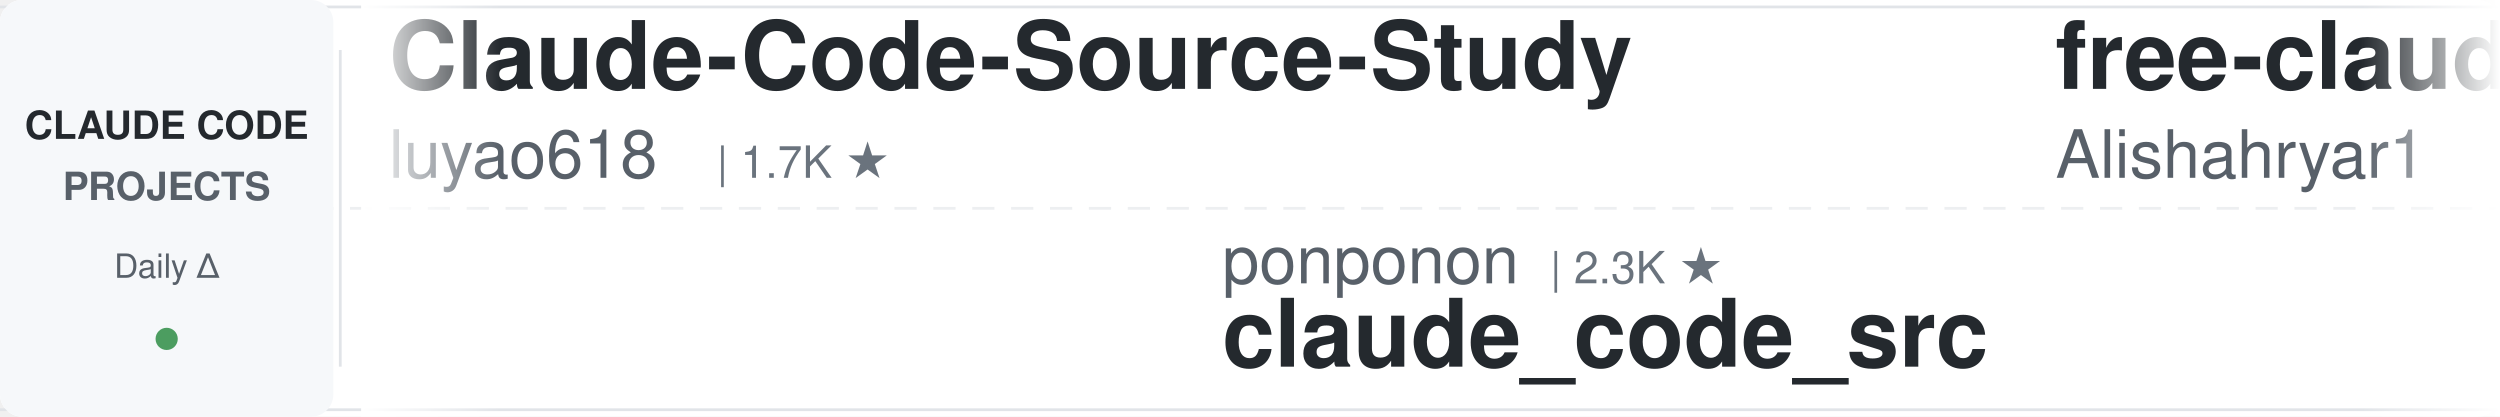
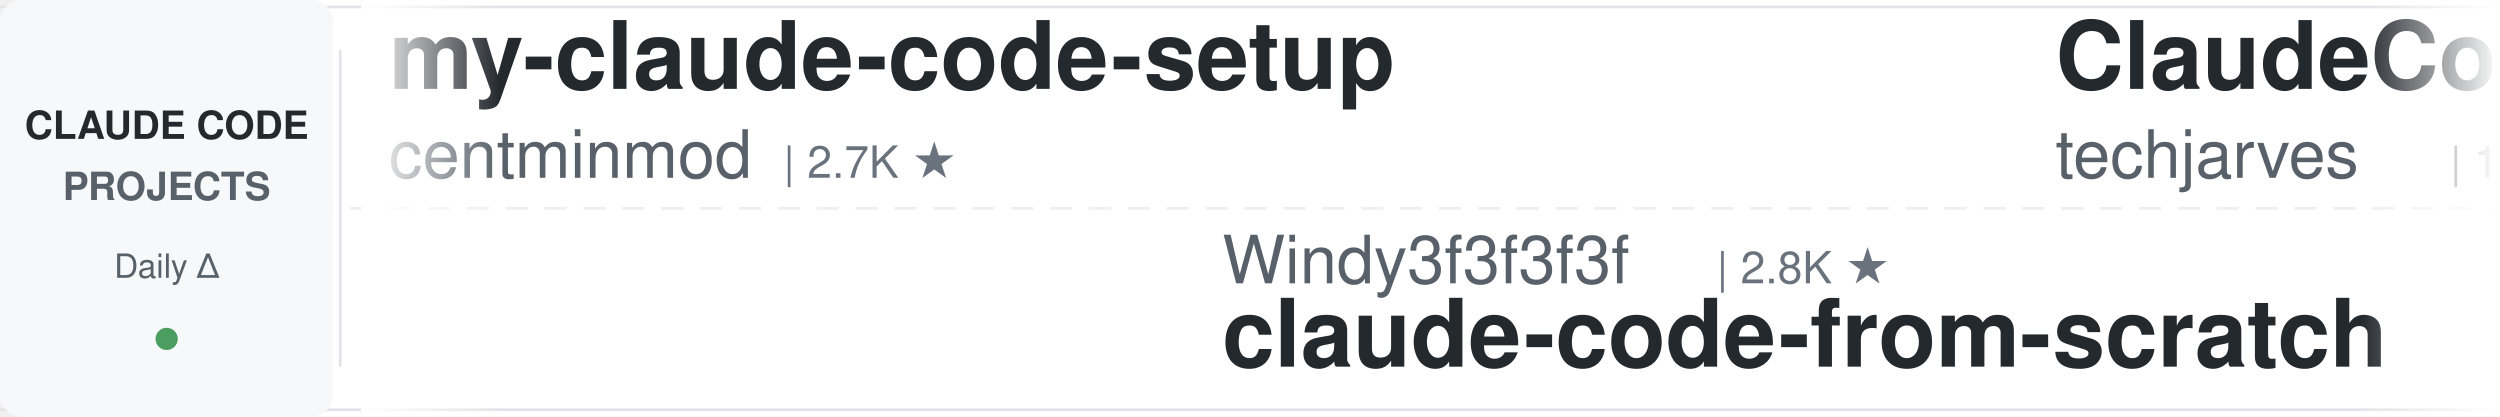
<svg xmlns="http://www.w3.org/2000/svg" width="900" height="150">
  <defs>
    <linearGradient id="leftFade" x1="0%" y1="0%" x2="100%" y2="0%">
      <stop offset="0%" style="stop-color:#ffffff;stop-opacity:1" />
      <stop offset="100%" style="stop-color:#ffffff;stop-opacity:0" />
    </linearGradient>
    <linearGradient id="rightFade" x1="0%" y1="0%" x2="100%" y2="0%">
      <stop offset="0%" style="stop-color:#ffffff;stop-opacity:0" />
      <stop offset="100%" style="stop-color:#ffffff;stop-opacity:1" />
    </linearGradient>
  </defs>
  <rect width="900" height="150" fill="#ffffff" rx="8" />
  <rect x="0" y="2" width="900" height="1" fill="#e1e4e8" />
  <rect x="0" y="147" width="900" height="1" fill="#e1e4e8" />
  <line x1="0" y1="75" x2="900" y2="75" stroke="#e1e4e8" stroke-width="1" stroke-dasharray="8 6" opacity="0.6" />
  <rect x="0" y="0" width="120" height="150" fill="#f6f8fa" rx="8" />
  <text x="60" y="50" font-family="-apple-system, BlinkMacSystemFont, 'Segoe UI', Helvetica, Arial, sans-serif" font-size="14" font-weight="600" fill="#24292e" text-anchor="middle">CLAUDE CODE</text>
  <text x="60" y="72" font-family="-apple-system, BlinkMacSystemFont, 'Segoe UI', Helvetica, Arial, sans-serif" font-size="14" font-weight="600" fill="#586069" text-anchor="middle">PROJECTS</text>
  <text x="60" y="100" font-family="-apple-system, BlinkMacSystemFont, 'Segoe UI', Helvetica, Arial, sans-serif" font-size="12" font-weight="500" fill="#586069" text-anchor="middle">Daily Δ</text>
  <circle cx="60" cy="122" r="4" fill="#22863a" opacity="0.8" />
  <rect x="122" y="18" width="1" height="114" fill="#e1e4e8" />
  <clipPath id="tickerClip">
    <rect x="130" y="0" width="770" height="150" />
  </clipPath>
  <g clip-path="url(#tickerClip)">
    <g id="tickerItems">
      <animateTransform attributeName="transform" attributeType="XML" type="translate" from="0 0" to="-3000 0" dur="54s" repeatCount="indefinite" />
      <g transform="translate(0, 0)">
-         <text x="140" y="32" font-family="-apple-system, BlinkMacSystemFont, 'Segoe UI', Helvetica, Arial, sans-serif" font-size="34" font-weight="600" fill="#24292e">Claude-Code-Source-Study</text>
-         <text x="140" y="64" font-family="-apple-system, BlinkMacSystemFont, 'Segoe UI', Helvetica, Arial, sans-serif" font-size="24" font-weight="400" fill="#586069">luyao618</text>
-         <text x="258" y="64" font-family="-apple-system, BlinkMacSystemFont, 'Segoe UI', Helvetica, Arial, sans-serif" font-size="16" font-weight="500" fill="#6a737d">| 1.7K ★</text>
+         <text x="140" y="32" font-family="-apple-system, BlinkMacSystemFont, 'Segoe UI', Helvetica, Arial, sans-serif" font-size="34" font-weight="600" fill="#24292e">my-claude-code-setup</text>
+         <text x="140" y="64" font-family="-apple-system, BlinkMacSystemFont, 'Segoe UI', Helvetica, Arial, sans-serif" font-size="24" font-weight="400" fill="#586069">centminmod</text>
+         <text x="282" y="64" font-family="-apple-system, BlinkMacSystemFont, 'Segoe UI', Helvetica, Arial, sans-serif" font-size="16" font-weight="500" fill="#6a737d">| 2.7K ★</text>
      </g>
      <g transform="translate(300, 0)">
-         <text x="140" y="102" font-family="-apple-system, BlinkMacSystemFont, 'Segoe UI', Helvetica, Arial, sans-serif" font-size="24" font-weight="400" fill="#586069">ponponon</text>
-         <text x="258" y="102" font-family="-apple-system, BlinkMacSystemFont, 'Segoe UI', Helvetica, Arial, sans-serif" font-size="16" font-weight="500" fill="#6a737d">| 2.3K ★</text>
-         <text x="140" y="132" font-family="-apple-system, BlinkMacSystemFont, 'Segoe UI', Helvetica, Arial, sans-serif" font-size="34" font-weight="600" fill="#24292e">claude_code_src</text>
+         <text x="140" y="102" font-family="-apple-system, BlinkMacSystemFont, 'Segoe UI', Helvetica, Arial, sans-serif" font-size="24" font-weight="400" fill="#586069">Windy3f3f3f3f</text>
+         <text x="318" y="102" font-family="-apple-system, BlinkMacSystemFont, 'Segoe UI', Helvetica, Arial, sans-serif" font-size="16" font-weight="500" fill="#6a737d">| 2.8K ★</text>
+         <text x="140" y="132" font-family="-apple-system, BlinkMacSystemFont, 'Segoe UI', Helvetica, Arial, sans-serif" font-size="34" font-weight="600" fill="#24292e">claude-code-from-scratch</text>
      </g>
      <g transform="translate(600, 0)">
-         <text x="140" y="32" font-family="-apple-system, BlinkMacSystemFont, 'Segoe UI', Helvetica, Arial, sans-serif" font-size="34" font-weight="600" fill="#24292e">free-claude-code</text>
-         <text x="140" y="64" font-family="-apple-system, BlinkMacSystemFont, 'Segoe UI', Helvetica, Arial, sans-serif" font-size="24" font-weight="400" fill="#586069">Alishahryar1</text>
-         <text x="306" y="64" font-family="-apple-system, BlinkMacSystemFont, 'Segoe UI', Helvetica, Arial, sans-serif" font-size="16" font-weight="500" fill="#6a737d">| 62.6K ★</text>
+         <text x="140" y="32" font-family="-apple-system, BlinkMacSystemFont, 'Segoe UI', Helvetica, Arial, sans-serif" font-size="34" font-weight="600" fill="#24292e">ClaudeCode-Portable</text>
+         <text x="140" y="64" font-family="-apple-system, BlinkMacSystemFont, 'Segoe UI', Helvetica, Arial, sans-serif" font-size="24" font-weight="400" fill="#586069">techjarves</text>
+         <text x="282" y="64" font-family="-apple-system, BlinkMacSystemFont, 'Segoe UI', Helvetica, Arial, sans-serif" font-size="16" font-weight="500" fill="#6a737d">| 1.6K ★</text>
      </g>
      <g transform="translate(900, 0)">
-         <text x="140" y="102" font-family="-apple-system, BlinkMacSystemFont, 'Segoe UI', Helvetica, Arial, sans-serif" font-size="24" font-weight="400" fill="#586069">Yeachan-Heo</text>
-         <text x="294" y="102" font-family="-apple-system, BlinkMacSystemFont, 'Segoe UI', Helvetica, Arial, sans-serif" font-size="16" font-weight="500" fill="#6a737d">| 40.2K ★</text>
-         <text x="140" y="132" font-family="-apple-system, BlinkMacSystemFont, 'Segoe UI', Helvetica, Arial, sans-serif" font-size="34" font-weight="600" fill="#24292e">oh-my-claudecode</text>
-       </g>
-       <g transform="translate(1200, 0)">
-         <text x="140" y="32" font-family="-apple-system, BlinkMacSystemFont, 'Segoe UI', Helvetica, Arial, sans-serif" font-size="34" font-weight="600" fill="#24292e">claude-code-tudou</text>
-         <text x="140" y="64" font-family="-apple-system, BlinkMacSystemFont, 'Segoe UI', Helvetica, Arial, sans-serif" font-size="24" font-weight="400" fill="#586069">AICoderTudou</text>
-         <text x="306" y="64" font-family="-apple-system, BlinkMacSystemFont, 'Segoe UI', Helvetica, Arial, sans-serif" font-size="16" font-weight="500" fill="#6a737d">| 493 ★</text>
-       </g>
-       <g transform="translate(1500, 0)">
-         <text x="140" y="102" font-family="-apple-system, BlinkMacSystemFont, 'Segoe UI', Helvetica, Arial, sans-serif" font-size="24" font-weight="400" fill="#586069">Maciek-roboblog</text>
-         <text x="342" y="102" font-family="-apple-system, BlinkMacSystemFont, 'Segoe UI', Helvetica, Arial, sans-serif" font-size="16" font-weight="500" fill="#6a737d">| 8.8K ★</text>
-         <text x="140" y="132" font-family="-apple-system, BlinkMacSystemFont, 'Segoe UI', Helvetica, Arial, sans-serif" font-size="34" font-weight="600" fill="#24292e">Claude-Code-Usage-Monito...</text>
-       </g>
-       <g transform="translate(1800, 0)">
-         <text x="140" y="32" font-family="-apple-system, BlinkMacSystemFont, 'Segoe UI', Helvetica, Arial, sans-serif" font-size="34" font-weight="600" fill="#24292e">claude-code-telegram</text>
-         <text x="140" y="64" font-family="-apple-system, BlinkMacSystemFont, 'Segoe UI', Helvetica, Arial, sans-serif" font-size="24" font-weight="400" fill="#586069">overwirehq</text>
-         <text x="282" y="64" font-family="-apple-system, BlinkMacSystemFont, 'Segoe UI', Helvetica, Arial, sans-serif" font-size="16" font-weight="500" fill="#6a737d">| 2.8K ★</text>
-       </g>
-       <g transform="translate(2100, 0)">
-         <text x="140" y="102" font-family="-apple-system, BlinkMacSystemFont, 'Segoe UI', Helvetica, Arial, sans-serif" font-size="24" font-weight="400" fill="#586069">disler</text>
-         <text x="234" y="102" font-family="-apple-system, BlinkMacSystemFont, 'Segoe UI', Helvetica, Arial, sans-serif" font-size="16" font-weight="500" fill="#6a737d">| 1.7K ★</text>
-         <text x="140" y="132" font-family="-apple-system, BlinkMacSystemFont, 'Segoe UI', Helvetica, Arial, sans-serif" font-size="34" font-weight="600" fill="#24292e">pi-vs-claude-code</text>
-       </g>
-       <g transform="translate(2400, 0)">
-         <text x="140" y="32" font-family="-apple-system, BlinkMacSystemFont, 'Segoe UI', Helvetica, Arial, sans-serif" font-size="34" font-weight="600" fill="#24292e">claude-code-source-build</text>
-         <text x="140" y="64" font-family="-apple-system, BlinkMacSystemFont, 'Segoe UI', Helvetica, Arial, sans-serif" font-size="24" font-weight="400" fill="#586069">andrew-kramer-inno</text>
-         <text x="378" y="64" font-family="-apple-system, BlinkMacSystemFont, 'Segoe UI', Helvetica, Arial, sans-serif" font-size="16" font-weight="500" fill="#6a737d">| 593 ★</text>
-       </g>
-       <g transform="translate(2700, 0)">
        <text x="140" y="102" font-family="-apple-system, BlinkMacSystemFont, 'Segoe UI', Helvetica, Arial, sans-serif" font-size="24" font-weight="400" fill="#586069">pedrohcgs</text>
        <text x="270" y="102" font-family="-apple-system, BlinkMacSystemFont, 'Segoe UI', Helvetica, Arial, sans-serif" font-size="16" font-weight="500" fill="#6a737d">| 1.7K ★</text>
        <text x="140" y="132" font-family="-apple-system, BlinkMacSystemFont, 'Segoe UI', Helvetica, Arial, sans-serif" font-size="34" font-weight="600" fill="#24292e">claude-code-my-workflow</text>
      </g>
+       <g transform="translate(1200, 0)">
+         <text x="140" y="32" font-family="-apple-system, BlinkMacSystemFont, 'Segoe UI', Helvetica, Arial, sans-serif" font-size="34" font-weight="600" fill="#24292e">ClaudeCodeAgents</text>
+         <text x="140" y="64" font-family="-apple-system, BlinkMacSystemFont, 'Segoe UI', Helvetica, Arial, sans-serif" font-size="24" font-weight="400" fill="#586069">darcyegb</text>
+         <text x="258" y="64" font-family="-apple-system, BlinkMacSystemFont, 'Segoe UI', Helvetica, Arial, sans-serif" font-size="16" font-weight="500" fill="#6a737d">| 780 ★</text>
+       </g>
+       <g transform="translate(1500, 0)">
+         <text x="140" y="102" font-family="-apple-system, BlinkMacSystemFont, 'Segoe UI', Helvetica, Arial, sans-serif" font-size="24" font-weight="400" fill="#586069">Donchitos</text>
+         <text x="270" y="102" font-family="-apple-system, BlinkMacSystemFont, 'Segoe UI', Helvetica, Arial, sans-serif" font-size="16" font-weight="500" fill="#6a737d">| 27.2K ★</text>
+         <text x="140" y="132" font-family="-apple-system, BlinkMacSystemFont, 'Segoe UI', Helvetica, Arial, sans-serif" font-size="34" font-weight="600" fill="#24292e">Claude-Code-Game-Studios</text>
+       </g>
+       <g transform="translate(1800, 0)">
+         <text x="140" y="32" font-family="-apple-system, BlinkMacSystemFont, 'Segoe UI', Helvetica, Arial, sans-serif" font-size="34" font-weight="600" fill="#24292e">claude-code-hooks-master...</text>
+         <text x="140" y="64" font-family="-apple-system, BlinkMacSystemFont, 'Segoe UI', Helvetica, Arial, sans-serif" font-size="24" font-weight="400" fill="#586069">disler</text>
+         <text x="234" y="64" font-family="-apple-system, BlinkMacSystemFont, 'Segoe UI', Helvetica, Arial, sans-serif" font-size="16" font-weight="500" fill="#6a737d">| 3.9K ★</text>
+       </g>
+       <g transform="translate(2100, 0)">
+         <text x="140" y="102" font-family="-apple-system, BlinkMacSystemFont, 'Segoe UI', Helvetica, Arial, sans-serif" font-size="24" font-weight="400" fill="#586069">feiskyer</text>
+         <text x="258" y="102" font-family="-apple-system, BlinkMacSystemFont, 'Segoe UI', Helvetica, Arial, sans-serif" font-size="16" font-weight="500" fill="#6a737d">| 1.7K ★</text>
+         <text x="140" y="132" font-family="-apple-system, BlinkMacSystemFont, 'Segoe UI', Helvetica, Arial, sans-serif" font-size="34" font-weight="600" fill="#24292e">claude-code-settings</text>
+       </g>
+       <g transform="translate(2400, 0)">
+         <text x="140" y="32" font-family="-apple-system, BlinkMacSystemFont, 'Segoe UI', Helvetica, Arial, sans-serif" font-size="34" font-weight="600" fill="#24292e">claude-code-cli</text>
+         <text x="140" y="64" font-family="-apple-system, BlinkMacSystemFont, 'Segoe UI', Helvetica, Arial, sans-serif" font-size="24" font-weight="400" fill="#586069">huangserva</text>
+         <text x="282" y="64" font-family="-apple-system, BlinkMacSystemFont, 'Segoe UI', Helvetica, Arial, sans-serif" font-size="16" font-weight="500" fill="#6a737d">| 629 ★</text>
+       </g>
+       <g transform="translate(2700, 0)">
+         <text x="140" y="102" font-family="-apple-system, BlinkMacSystemFont, 'Segoe UI', Helvetica, Arial, sans-serif" font-size="24" font-weight="400" fill="#586069">ChrisWiles</text>
+         <text x="282" y="102" font-family="-apple-system, BlinkMacSystemFont, 'Segoe UI', Helvetica, Arial, sans-serif" font-size="16" font-weight="500" fill="#6a737d">| 6.1K ★</text>
+         <text x="140" y="132" font-family="-apple-system, BlinkMacSystemFont, 'Segoe UI', Helvetica, Arial, sans-serif" font-size="34" font-weight="600" fill="#24292e">claude-code-showcase</text>
+       </g>
      <g transform="translate(3000, 0)">
-         <text x="140" y="32" font-family="-apple-system, BlinkMacSystemFont, 'Segoe UI', Helvetica, Arial, sans-serif" font-size="34" font-weight="600" fill="#24292e">Claude-Code-Source-Study</text>
-         <text x="140" y="64" font-family="-apple-system, BlinkMacSystemFont, 'Segoe UI', Helvetica, Arial, sans-serif" font-size="24" font-weight="400" fill="#586069">luyao618</text>
-         <text x="258" y="64" font-family="-apple-system, BlinkMacSystemFont, 'Segoe UI', Helvetica, Arial, sans-serif" font-size="16" font-weight="500" fill="#6a737d">| 1.7K ★</text>
+         <text x="140" y="32" font-family="-apple-system, BlinkMacSystemFont, 'Segoe UI', Helvetica, Arial, sans-serif" font-size="34" font-weight="600" fill="#24292e">my-claude-code-setup</text>
+         <text x="140" y="64" font-family="-apple-system, BlinkMacSystemFont, 'Segoe UI', Helvetica, Arial, sans-serif" font-size="24" font-weight="400" fill="#586069">centminmod</text>
+         <text x="282" y="64" font-family="-apple-system, BlinkMacSystemFont, 'Segoe UI', Helvetica, Arial, sans-serif" font-size="16" font-weight="500" fill="#6a737d">| 2.7K ★</text>
      </g>
      <g transform="translate(3300, 0)">
-         <text x="140" y="102" font-family="-apple-system, BlinkMacSystemFont, 'Segoe UI', Helvetica, Arial, sans-serif" font-size="24" font-weight="400" fill="#586069">ponponon</text>
-         <text x="258" y="102" font-family="-apple-system, BlinkMacSystemFont, 'Segoe UI', Helvetica, Arial, sans-serif" font-size="16" font-weight="500" fill="#6a737d">| 2.3K ★</text>
-         <text x="140" y="132" font-family="-apple-system, BlinkMacSystemFont, 'Segoe UI', Helvetica, Arial, sans-serif" font-size="34" font-weight="600" fill="#24292e">claude_code_src</text>
+         <text x="140" y="102" font-family="-apple-system, BlinkMacSystemFont, 'Segoe UI', Helvetica, Arial, sans-serif" font-size="24" font-weight="400" fill="#586069">Windy3f3f3f3f</text>
+         <text x="318" y="102" font-family="-apple-system, BlinkMacSystemFont, 'Segoe UI', Helvetica, Arial, sans-serif" font-size="16" font-weight="500" fill="#6a737d">| 2.8K ★</text>
+         <text x="140" y="132" font-family="-apple-system, BlinkMacSystemFont, 'Segoe UI', Helvetica, Arial, sans-serif" font-size="34" font-weight="600" fill="#24292e">claude-code-from-scratch</text>
      </g>
      <g transform="translate(3600, 0)">
-         <text x="140" y="32" font-family="-apple-system, BlinkMacSystemFont, 'Segoe UI', Helvetica, Arial, sans-serif" font-size="34" font-weight="600" fill="#24292e">free-claude-code</text>
-         <text x="140" y="64" font-family="-apple-system, BlinkMacSystemFont, 'Segoe UI', Helvetica, Arial, sans-serif" font-size="24" font-weight="400" fill="#586069">Alishahryar1</text>
-         <text x="306" y="64" font-family="-apple-system, BlinkMacSystemFont, 'Segoe UI', Helvetica, Arial, sans-serif" font-size="16" font-weight="500" fill="#6a737d">| 62.6K ★</text>
+         <text x="140" y="32" font-family="-apple-system, BlinkMacSystemFont, 'Segoe UI', Helvetica, Arial, sans-serif" font-size="34" font-weight="600" fill="#24292e">ClaudeCode-Portable</text>
+         <text x="140" y="64" font-family="-apple-system, BlinkMacSystemFont, 'Segoe UI', Helvetica, Arial, sans-serif" font-size="24" font-weight="400" fill="#586069">techjarves</text>
+         <text x="282" y="64" font-family="-apple-system, BlinkMacSystemFont, 'Segoe UI', Helvetica, Arial, sans-serif" font-size="16" font-weight="500" fill="#6a737d">| 1.6K ★</text>
      </g>
      <g transform="translate(3900, 0)">
-         <text x="140" y="102" font-family="-apple-system, BlinkMacSystemFont, 'Segoe UI', Helvetica, Arial, sans-serif" font-size="24" font-weight="400" fill="#586069">Yeachan-Heo</text>
-         <text x="294" y="102" font-family="-apple-system, BlinkMacSystemFont, 'Segoe UI', Helvetica, Arial, sans-serif" font-size="16" font-weight="500" fill="#6a737d">| 40.2K ★</text>
-         <text x="140" y="132" font-family="-apple-system, BlinkMacSystemFont, 'Segoe UI', Helvetica, Arial, sans-serif" font-size="34" font-weight="600" fill="#24292e">oh-my-claudecode</text>
+         <text x="140" y="102" font-family="-apple-system, BlinkMacSystemFont, 'Segoe UI', Helvetica, Arial, sans-serif" font-size="24" font-weight="400" fill="#586069">pedrohcgs</text>
+         <text x="270" y="102" font-family="-apple-system, BlinkMacSystemFont, 'Segoe UI', Helvetica, Arial, sans-serif" font-size="16" font-weight="500" fill="#6a737d">| 1.7K ★</text>
+         <text x="140" y="132" font-family="-apple-system, BlinkMacSystemFont, 'Segoe UI', Helvetica, Arial, sans-serif" font-size="34" font-weight="600" fill="#24292e">claude-code-my-workflow</text>
      </g>
    </g>
  </g>
  <rect x="130" y="0" width="50" height="150" fill="url(#leftFade)" />
  <rect x="850" y="0" width="50" height="150" fill="url(#rightFade)" />
</svg>
